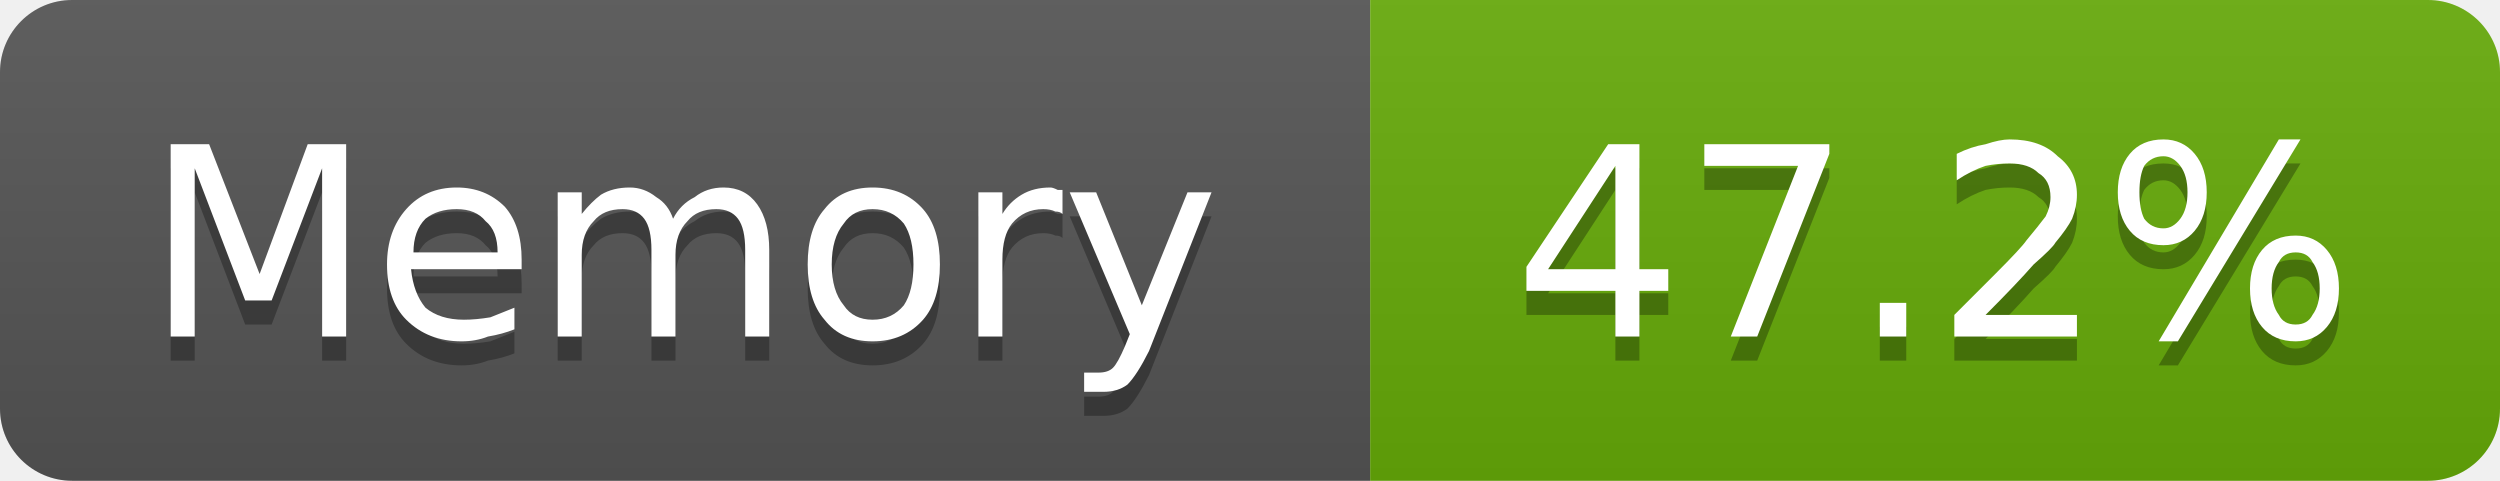
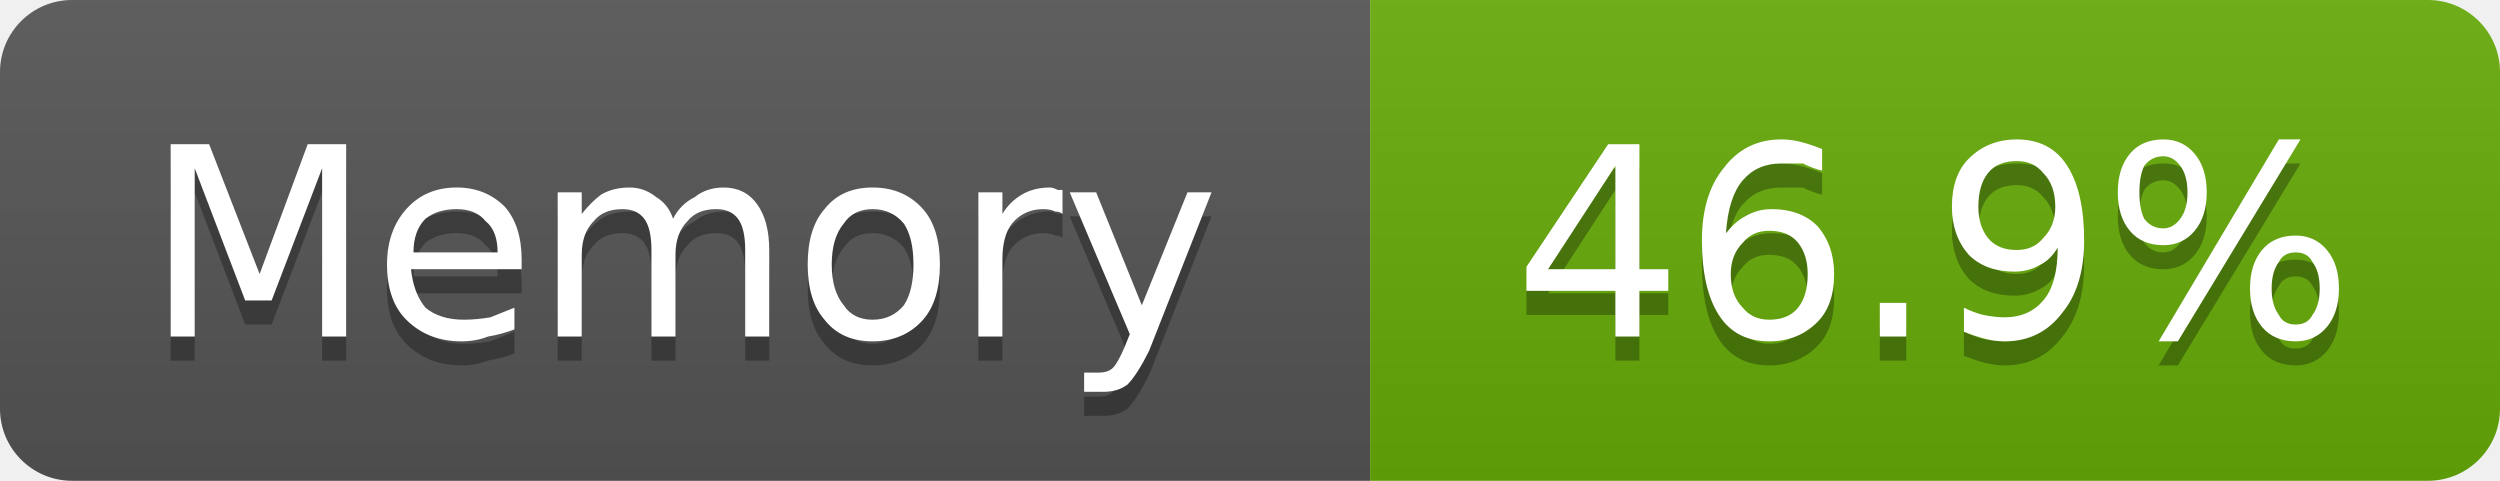
- <svg xmlns="http://www.w3.org/2000/svg" width="104" height="20" viewBox="0 0 104 20" role="img" aria-label="Memory: 47.2%">
+ <svg xmlns="http://www.w3.org/2000/svg" width="104" height="20" viewBox="0 0 104 20" role="img" aria-label="Memory: 46.9%">
  <linearGradient id="g-cluster_memory_usage" x2="0" y2="100%">
    <stop offset="0" stop-color="#bbb" stop-opacity=".1" />
    <stop offset="1" stop-opacity=".1" />
  </linearGradient>
  <clipPath id="r-cluster_memory_usage">
    <rect width="104" height="20" rx="3" fill="#fff" />
  </clipPath>
  <g clip-path="url(#r-cluster_memory_usage)">
    <rect width="57" height="20" fill="#555" />
    <rect x="57" width="47" height="20" fill="#67ac09" />
    <rect width="104" height="20" fill="url(#g-cluster_memory_usage)" />
    <path transform="translate(0 1)" fill="#010101" fill-opacity=".3" d="M7.1 6.0L8.7 6.0L10.8 11.4L12.8 6.0L14.4 6.0L14.4 14.0L13.4 14.0L13.4 7.0L11.3 12.5L10.2 12.5L8.1 7.0L8.1 14.0L7.1 14.0L7.1 6.0ZM21.7 10.8L21.7 11.2L17.1 11.2Q17.2 12.2 17.7 12.8Q18.3 13.3 19.3 13.3Q19.8 13.3 20.4 13.2Q20.9 13.0 21.4 12.8L21.4 13.7Q20.9 13.9 20.3 14.0Q19.8 14.2 19.2 14.2Q17.8 14.2 16.9 13.3Q16.1 12.5 16.1 11.0Q16.1 9.6 16.9 8.7Q17.7 7.8 19.0 7.8Q20.2 7.8 21.0 8.6Q21.7 9.4 21.7 10.8ZM20.7 10.5Q20.7 9.6 20.2 9.2Q19.8 8.7 19.0 8.7Q18.2 8.7 17.7 9.1Q17.2 9.6 17.2 10.5L20.7 10.5ZM28.0 9.1Q28.3 8.5 28.9 8.2Q29.4 7.8 30.1 7.8Q31.0 7.8 31.5 8.5Q32.0 9.2 32.0 10.4L32.0 14.0L31.0 14.0L31.0 10.4Q31.0 9.5 30.7 9.1Q30.4 8.7 29.8 8.7Q29.0 8.7 28.6 9.2Q28.1 9.7 28.1 10.6L28.1 14.0L27.1 14.0L27.1 10.4Q27.1 9.5 26.8 9.1Q26.5 8.7 25.9 8.7Q25.1 8.7 24.7 9.2Q24.2 9.7 24.2 10.6L24.2 14.0L23.2 14.0L23.2 8.0L24.2 8.0L24.2 8.9Q24.6 8.4 25.0 8.1Q25.5 7.8 26.2 7.8Q26.8 7.8 27.3 8.2Q27.8 8.5 28.0 9.1ZM36.3 8.7Q35.5 8.7 35.1 9.3Q34.6 9.9 34.6 11.0Q34.6 12.1 35.1 12.7Q35.5 13.3 36.3 13.3Q37.1 13.3 37.6 12.7Q38.0 12.1 38.0 11.0Q38.0 9.9 37.6 9.3Q37.1 8.7 36.3 8.7ZM36.3 7.8Q37.6 7.8 38.4 8.7Q39.1 9.5 39.1 11.0Q39.1 12.5 38.4 13.3Q37.6 14.2 36.3 14.2Q35.0 14.2 34.3 13.3Q33.6 12.5 33.6 11.0Q33.6 9.5 34.3 8.7Q35.0 7.8 36.3 7.8ZM44.2 8.9Q44.1 8.8 43.9 8.8Q43.7 8.7 43.4 8.7Q42.6 8.7 42.1 9.3Q41.7 9.8 41.7 10.8L41.7 14.0L40.7 14.0L40.7 8.0L41.7 8.0L41.7 8.9Q42.0 8.4 42.5 8.1Q43.0 7.8 43.7 7.8Q43.8 7.8 44.0 7.9Q44.1 7.9 44.2 7.9L44.2 8.9ZM47.8 14.6Q47.3 15.6 46.9 16.0Q46.5 16.3 45.9 16.3L45.1 16.3L45.1 15.5L45.7 15.5Q46.1 15.5 46.3 15.3Q46.5 15.1 46.8 14.4L47.0 13.9L44.5 8.0L45.6 8.0L47.5 12.7L49.4 8.0L50.4 8.0L47.8 14.6Z" />
    <path fill="#fff" d="M7.1 6.0L8.7 6.0L10.8 11.4L12.8 6.0L14.4 6.0L14.4 14.0L13.4 14.0L13.4 7.0L11.3 12.5L10.2 12.5L8.1 7.0L8.1 14.0L7.1 14.0L7.1 6.0ZM21.7 10.8L21.7 11.2L17.1 11.2Q17.2 12.2 17.7 12.8Q18.3 13.3 19.3 13.3Q19.8 13.3 20.4 13.2Q20.9 13.0 21.4 12.8L21.4 13.7Q20.9 13.9 20.3 14.0Q19.8 14.2 19.2 14.2Q17.8 14.2 16.9 13.3Q16.1 12.5 16.1 11.0Q16.1 9.6 16.9 8.7Q17.7 7.8 19.0 7.8Q20.2 7.8 21.0 8.6Q21.7 9.4 21.7 10.8ZM20.7 10.5Q20.7 9.6 20.2 9.2Q19.8 8.7 19.0 8.7Q18.2 8.7 17.7 9.1Q17.2 9.6 17.2 10.5L20.7 10.5ZM28.0 9.1Q28.3 8.5 28.9 8.2Q29.4 7.8 30.1 7.8Q31.0 7.8 31.5 8.5Q32.0 9.2 32.0 10.4L32.0 14.0L31.0 14.0L31.0 10.4Q31.0 9.5 30.7 9.1Q30.4 8.7 29.8 8.7Q29.0 8.7 28.6 9.2Q28.1 9.7 28.1 10.6L28.1 14.0L27.1 14.0L27.1 10.4Q27.1 9.5 26.8 9.1Q26.5 8.7 25.9 8.7Q25.1 8.7 24.7 9.2Q24.2 9.7 24.2 10.6L24.2 14.0L23.2 14.0L23.2 8.0L24.2 8.0L24.2 8.9Q24.6 8.4 25.0 8.1Q25.5 7.8 26.2 7.8Q26.8 7.8 27.3 8.2Q27.8 8.5 28.0 9.1ZM36.3 8.7Q35.5 8.7 35.1 9.3Q34.6 9.9 34.6 11.0Q34.6 12.1 35.1 12.7Q35.5 13.3 36.3 13.3Q37.1 13.3 37.6 12.7Q38.0 12.1 38.0 11.0Q38.0 9.9 37.6 9.3Q37.1 8.7 36.3 8.7ZM36.3 7.8Q37.6 7.8 38.4 8.7Q39.1 9.5 39.1 11.0Q39.1 12.5 38.4 13.3Q37.6 14.2 36.3 14.2Q35.0 14.2 34.3 13.3Q33.6 12.5 33.6 11.0Q33.6 9.5 34.3 8.7Q35.0 7.8 36.3 7.8ZM44.2 8.9Q44.1 8.8 43.9 8.8Q43.7 8.7 43.4 8.7Q42.6 8.7 42.1 9.3Q41.7 9.8 41.7 10.8L41.7 14.0L40.7 14.0L40.7 8.0L41.7 8.0L41.7 8.9Q42.0 8.4 42.5 8.1Q43.0 7.8 43.7 7.8Q43.8 7.8 44.0 7.9Q44.1 7.9 44.2 7.9L44.2 8.9ZM47.8 14.6Q47.3 15.6 46.9 16.0Q46.5 16.3 45.9 16.3L45.1 16.3L45.1 15.5L45.7 15.5Q46.1 15.5 46.3 15.3Q46.5 15.1 46.8 14.4L47.0 13.9L44.5 8.0L45.6 8.0L47.5 12.7L49.4 8.0L50.4 8.0L47.8 14.6Z" />
-     <path transform="translate(0 1)" fill="#010101" fill-opacity=".3" d="M67.2 6.9L64.4 11.2L67.2 11.2L67.2 6.9ZM66.9 6.0L68.2 6.0L68.2 11.2L69.4 11.2L69.4 12.1L68.2 12.1L68.2 14.0L67.2 14.0L67.2 12.1L63.5 12.1L63.5 11.1L66.9 6.0ZM70.9 6.0L76.1 6.0L76.1 6.4L73.1 14.0L72.0 14.0L74.8 6.9L70.9 6.9L70.9 6.0ZM78.2 12.6L79.3 12.6L79.3 14.0L78.2 14.0L78.2 12.6ZM82.6 13.1L86.4 13.1L86.4 14.0L81.3 14.0L81.3 13.1Q81.9 12.5 83.0 11.4Q84.1 10.3 84.3 10.0Q84.8 9.4 85.1 9.0Q85.3 8.6 85.3 8.2Q85.3 7.5 84.8 7.2Q84.4 6.8 83.6 6.8Q83.1 6.8 82.6 6.9Q82.0 7.1 81.4 7.5L81.4 6.4Q82.0 6.1 82.6 6.0Q83.2 5.8 83.6 5.8Q84.9 5.8 85.6 6.5Q86.4 7.1 86.4 8.1Q86.4 8.6 86.2 9.1Q86.0 9.5 85.5 10.1Q85.4 10.3 84.6 11.0Q83.9 11.8 82.6 13.1ZM95.5 10.5Q95.0 10.5 94.8 10.9Q94.5 11.3 94.5 12.0Q94.5 12.7 94.8 13.1Q95.0 13.5 95.5 13.5Q96.0 13.5 96.2 13.1Q96.5 12.7 96.5 12.0Q96.5 11.3 96.2 10.9Q96.0 10.5 95.5 10.5ZM95.5 9.8Q96.3 9.8 96.8 10.4Q97.3 11.0 97.3 12.0Q97.3 13.0 96.8 13.6Q96.3 14.2 95.5 14.2Q94.6 14.2 94.1 13.6Q93.6 13.0 93.6 12.0Q93.6 11.0 94.1 10.4Q94.6 9.8 95.5 9.8ZM90.0 6.5Q89.5 6.5 89.2 6.9Q89.0 7.3 89.0 8.0Q89.0 8.7 89.2 9.1Q89.5 9.5 90.0 9.5Q90.4 9.5 90.7 9.1Q91.0 8.7 91.0 8.0Q91.0 7.3 90.7 6.9Q90.4 6.5 90.0 6.5ZM94.8 5.8L95.7 5.8L90.6 14.2L89.8 14.2L94.8 5.8ZM90.0 5.8Q90.8 5.8 91.3 6.4Q91.8 7.0 91.8 8.0Q91.8 9.0 91.3 9.6Q90.8 10.2 90.0 10.2Q89.1 10.2 88.6 9.6Q88.1 9.0 88.1 8.0Q88.1 7.0 88.6 6.4Q89.1 5.8 90.0 5.8Z" />
-     <path fill="#fff" d="M67.2 6.9L64.4 11.2L67.2 11.2L67.2 6.9ZM66.9 6.0L68.2 6.0L68.2 11.2L69.4 11.2L69.4 12.1L68.2 12.1L68.2 14.0L67.2 14.0L67.2 12.1L63.5 12.1L63.5 11.1L66.9 6.0ZM70.9 6.0L76.1 6.0L76.1 6.4L73.1 14.0L72.0 14.0L74.8 6.9L70.9 6.9L70.9 6.0ZM78.2 12.6L79.3 12.6L79.3 14.0L78.2 14.0L78.2 12.6ZM82.6 13.1L86.4 13.1L86.4 14.0L81.3 14.0L81.3 13.1Q81.9 12.5 83.0 11.4Q84.1 10.3 84.3 10.0Q84.8 9.4 85.1 9.0Q85.3 8.6 85.3 8.2Q85.3 7.5 84.8 7.2Q84.4 6.8 83.6 6.8Q83.1 6.8 82.6 6.9Q82.0 7.1 81.4 7.5L81.4 6.4Q82.0 6.1 82.6 6.0Q83.2 5.8 83.6 5.8Q84.9 5.8 85.6 6.5Q86.4 7.1 86.4 8.1Q86.4 8.6 86.2 9.1Q86.0 9.5 85.5 10.1Q85.4 10.3 84.6 11.0Q83.9 11.8 82.6 13.1ZM95.5 10.5Q95.0 10.5 94.8 10.9Q94.5 11.3 94.5 12.0Q94.5 12.7 94.8 13.1Q95.0 13.5 95.5 13.5Q96.0 13.5 96.2 13.1Q96.5 12.7 96.5 12.0Q96.5 11.3 96.2 10.9Q96.0 10.5 95.5 10.5ZM95.5 9.8Q96.3 9.8 96.8 10.4Q97.3 11.0 97.3 12.0Q97.3 13.0 96.8 13.6Q96.3 14.2 95.5 14.2Q94.6 14.2 94.1 13.6Q93.6 13.0 93.6 12.0Q93.6 11.0 94.1 10.4Q94.6 9.8 95.5 9.8ZM90.0 6.5Q89.5 6.5 89.2 6.9Q89.0 7.3 89.0 8.0Q89.0 8.7 89.2 9.1Q89.5 9.5 90.0 9.5Q90.4 9.5 90.7 9.1Q91.0 8.7 91.0 8.0Q91.0 7.3 90.7 6.9Q90.4 6.5 90.0 6.5ZM94.8 5.8L95.7 5.8L90.6 14.2L89.8 14.2L94.8 5.8ZM90.0 5.8Q90.8 5.8 91.3 6.4Q91.8 7.0 91.8 8.0Q91.8 9.0 91.3 9.6Q90.8 10.2 90.0 10.2Q89.1 10.2 88.6 9.6Q88.1 9.0 88.1 8.0Q88.1 7.0 88.6 6.4Q89.1 5.8 90.0 5.8Z" />
+     <path transform="translate(0 1)" fill="#010101" fill-opacity=".3" d="M67.2 6.9L64.4 11.2L67.2 11.2L67.2 6.9ZM66.9 6.0L68.2 6.0L68.2 11.2L69.4 11.2L69.4 12.1L68.2 12.1L68.2 14.0L67.2 14.0L67.2 12.1L63.5 12.1L63.5 11.1L66.9 6.0ZM73.6 9.6Q72.9 9.6 72.5 10.1Q72.0 10.6 72.0 11.4Q72.0 12.3 72.5 12.8Q72.9 13.3 73.6 13.3Q74.4 13.3 74.8 12.8Q75.2 12.3 75.2 11.4Q75.2 10.6 74.8 10.1Q74.4 9.6 73.6 9.6ZM75.8 6.2L75.8 7.1Q75.4 7.0 75.0 6.8Q74.5 6.8 74.1 6.8Q73.1 6.8 72.5 7.5Q71.9 8.2 71.8 9.7Q72.2 9.2 72.6 9.0Q73.1 8.7 73.7 8.7Q74.9 8.7 75.6 9.4Q76.3 10.2 76.3 11.4Q76.3 12.7 75.6 13.4Q74.8 14.2 73.6 14.2Q72.2 14.2 71.5 13.1Q70.8 12.0 70.8 10.0Q70.8 8.1 71.7 7.0Q72.6 5.8 74.1 5.8Q74.5 5.8 74.9 5.9Q75.3 6.0 75.8 6.2ZM78.2 12.6L79.3 12.6L79.3 14.0L78.2 14.0L78.2 12.6ZM81.7 13.8L81.7 12.8Q82.1 13.0 82.5 13.1Q83.0 13.2 83.4 13.2Q84.4 13.2 85.0 12.5Q85.6 11.8 85.6 10.3Q85.3 10.8 84.9 11.0Q84.4 11.3 83.8 11.3Q82.6 11.3 81.9 10.6Q81.2 9.8 81.2 8.6Q81.2 7.3 81.9 6.6Q82.7 5.8 83.9 5.8Q85.3 5.8 86.0 6.9Q86.7 8.0 86.7 10.0Q86.7 11.9 85.8 13.0Q84.9 14.2 83.4 14.2Q83.0 14.2 82.6 14.1Q82.2 14.0 81.7 13.8ZM83.9 10.4Q84.6 10.4 85.0 9.9Q85.5 9.4 85.5 8.6Q85.5 7.7 85.0 7.2Q84.6 6.7 83.9 6.7Q83.1 6.7 82.7 7.2Q82.3 7.7 82.3 8.6Q82.3 9.4 82.7 9.9Q83.1 10.4 83.9 10.4ZM95.5 10.5Q95.0 10.5 94.8 10.9Q94.5 11.3 94.5 12.0Q94.5 12.7 94.8 13.1Q95.0 13.5 95.5 13.5Q96.0 13.5 96.2 13.1Q96.5 12.7 96.5 12.0Q96.5 11.3 96.2 10.9Q96.0 10.5 95.5 10.5ZM95.5 9.8Q96.3 9.8 96.8 10.4Q97.3 11.0 97.3 12.0Q97.3 13.0 96.8 13.6Q96.3 14.2 95.5 14.2Q94.6 14.2 94.1 13.6Q93.6 13.0 93.6 12.0Q93.6 11.0 94.1 10.4Q94.6 9.8 95.5 9.8ZM90.0 6.5Q89.5 6.5 89.2 6.9Q89.0 7.3 89.0 8.0Q89.0 8.7 89.2 9.1Q89.5 9.5 90.0 9.5Q90.4 9.5 90.7 9.1Q91.0 8.7 91.0 8.0Q91.0 7.3 90.7 6.9Q90.4 6.5 90.0 6.5ZM94.8 5.8L95.7 5.8L90.6 14.2L89.8 14.2L94.8 5.8ZM90.0 5.8Q90.8 5.8 91.3 6.4Q91.8 7.0 91.8 8.0Q91.8 9.0 91.3 9.6Q90.8 10.2 90.0 10.2Q89.1 10.2 88.6 9.6Q88.1 9.0 88.1 8.0Q88.1 7.0 88.6 6.4Q89.1 5.8 90.0 5.8Z" />
+     <path fill="#fff" d="M67.2 6.9L64.4 11.2L67.2 11.2L67.2 6.9ZM66.9 6.0L68.2 6.0L68.2 11.2L69.4 11.2L69.4 12.1L68.2 12.1L68.2 14.0L67.2 14.0L67.2 12.1L63.5 12.1L63.5 11.1L66.9 6.0ZM73.6 9.6Q72.9 9.6 72.5 10.1Q72.0 10.6 72.0 11.4Q72.0 12.3 72.5 12.8Q72.9 13.3 73.6 13.3Q74.4 13.3 74.8 12.8Q75.2 12.3 75.2 11.4Q75.2 10.6 74.8 10.1Q74.4 9.6 73.6 9.6ZM75.8 6.2L75.8 7.1Q75.4 7.0 75.0 6.8Q74.5 6.8 74.1 6.8Q73.1 6.8 72.5 7.5Q71.9 8.2 71.8 9.7Q72.2 9.2 72.6 9.0Q73.1 8.7 73.7 8.7Q74.9 8.7 75.6 9.4Q76.3 10.2 76.3 11.4Q76.3 12.7 75.6 13.4Q74.8 14.2 73.6 14.2Q72.2 14.2 71.5 13.1Q70.8 12.0 70.8 10.0Q70.8 8.1 71.7 7.0Q72.6 5.8 74.1 5.8Q74.5 5.8 74.9 5.9Q75.3 6.0 75.8 6.2ZM78.2 12.6L79.3 12.6L79.3 14.0L78.2 14.0L78.2 12.6ZM81.7 13.8L81.7 12.8Q82.1 13.0 82.5 13.1Q83.0 13.2 83.4 13.2Q84.4 13.2 85.0 12.5Q85.6 11.8 85.6 10.3Q85.3 10.8 84.9 11.0Q84.4 11.3 83.8 11.3Q82.6 11.3 81.9 10.6Q81.2 9.8 81.2 8.6Q81.2 7.3 81.9 6.6Q82.7 5.8 83.9 5.8Q85.3 5.8 86.0 6.9Q86.7 8.0 86.7 10.0Q86.7 11.9 85.8 13.0Q84.9 14.2 83.4 14.2Q83.0 14.2 82.6 14.1Q82.2 14.0 81.7 13.8ZM83.9 10.4Q84.6 10.4 85.0 9.9Q85.5 9.4 85.5 8.6Q85.5 7.7 85.0 7.2Q84.6 6.7 83.9 6.7Q83.1 6.7 82.7 7.2Q82.3 7.7 82.3 8.6Q82.3 9.4 82.7 9.9Q83.1 10.4 83.9 10.4ZM95.5 10.5Q95.0 10.5 94.8 10.9Q94.5 11.3 94.5 12.0Q94.5 12.7 94.8 13.1Q95.0 13.5 95.5 13.5Q96.0 13.5 96.2 13.1Q96.5 12.7 96.5 12.0Q96.5 11.3 96.2 10.9Q96.0 10.5 95.5 10.5ZM95.5 9.8Q96.3 9.8 96.8 10.4Q97.3 11.0 97.3 12.0Q97.3 13.0 96.8 13.6Q96.3 14.2 95.5 14.2Q94.6 14.2 94.1 13.6Q93.6 13.0 93.6 12.0Q93.6 11.0 94.1 10.4Q94.6 9.8 95.5 9.8ZM90.0 6.5Q89.5 6.5 89.2 6.9Q89.0 7.3 89.0 8.0Q89.0 8.7 89.2 9.1Q89.5 9.5 90.0 9.5Q90.4 9.5 90.7 9.1Q91.0 8.7 91.0 8.0Q91.0 7.3 90.7 6.9Q90.4 6.5 90.0 6.5ZM94.8 5.8L95.7 5.8L90.6 14.2L89.8 14.2L94.8 5.8ZM90.0 5.8Q90.8 5.8 91.3 6.4Q91.8 7.0 91.8 8.0Q91.8 9.0 91.3 9.6Q90.8 10.2 90.0 10.2Q89.1 10.2 88.6 9.6Q88.1 9.0 88.1 8.0Q88.1 7.0 88.6 6.4Q89.1 5.8 90.0 5.8Z" />
  </g>
</svg>
